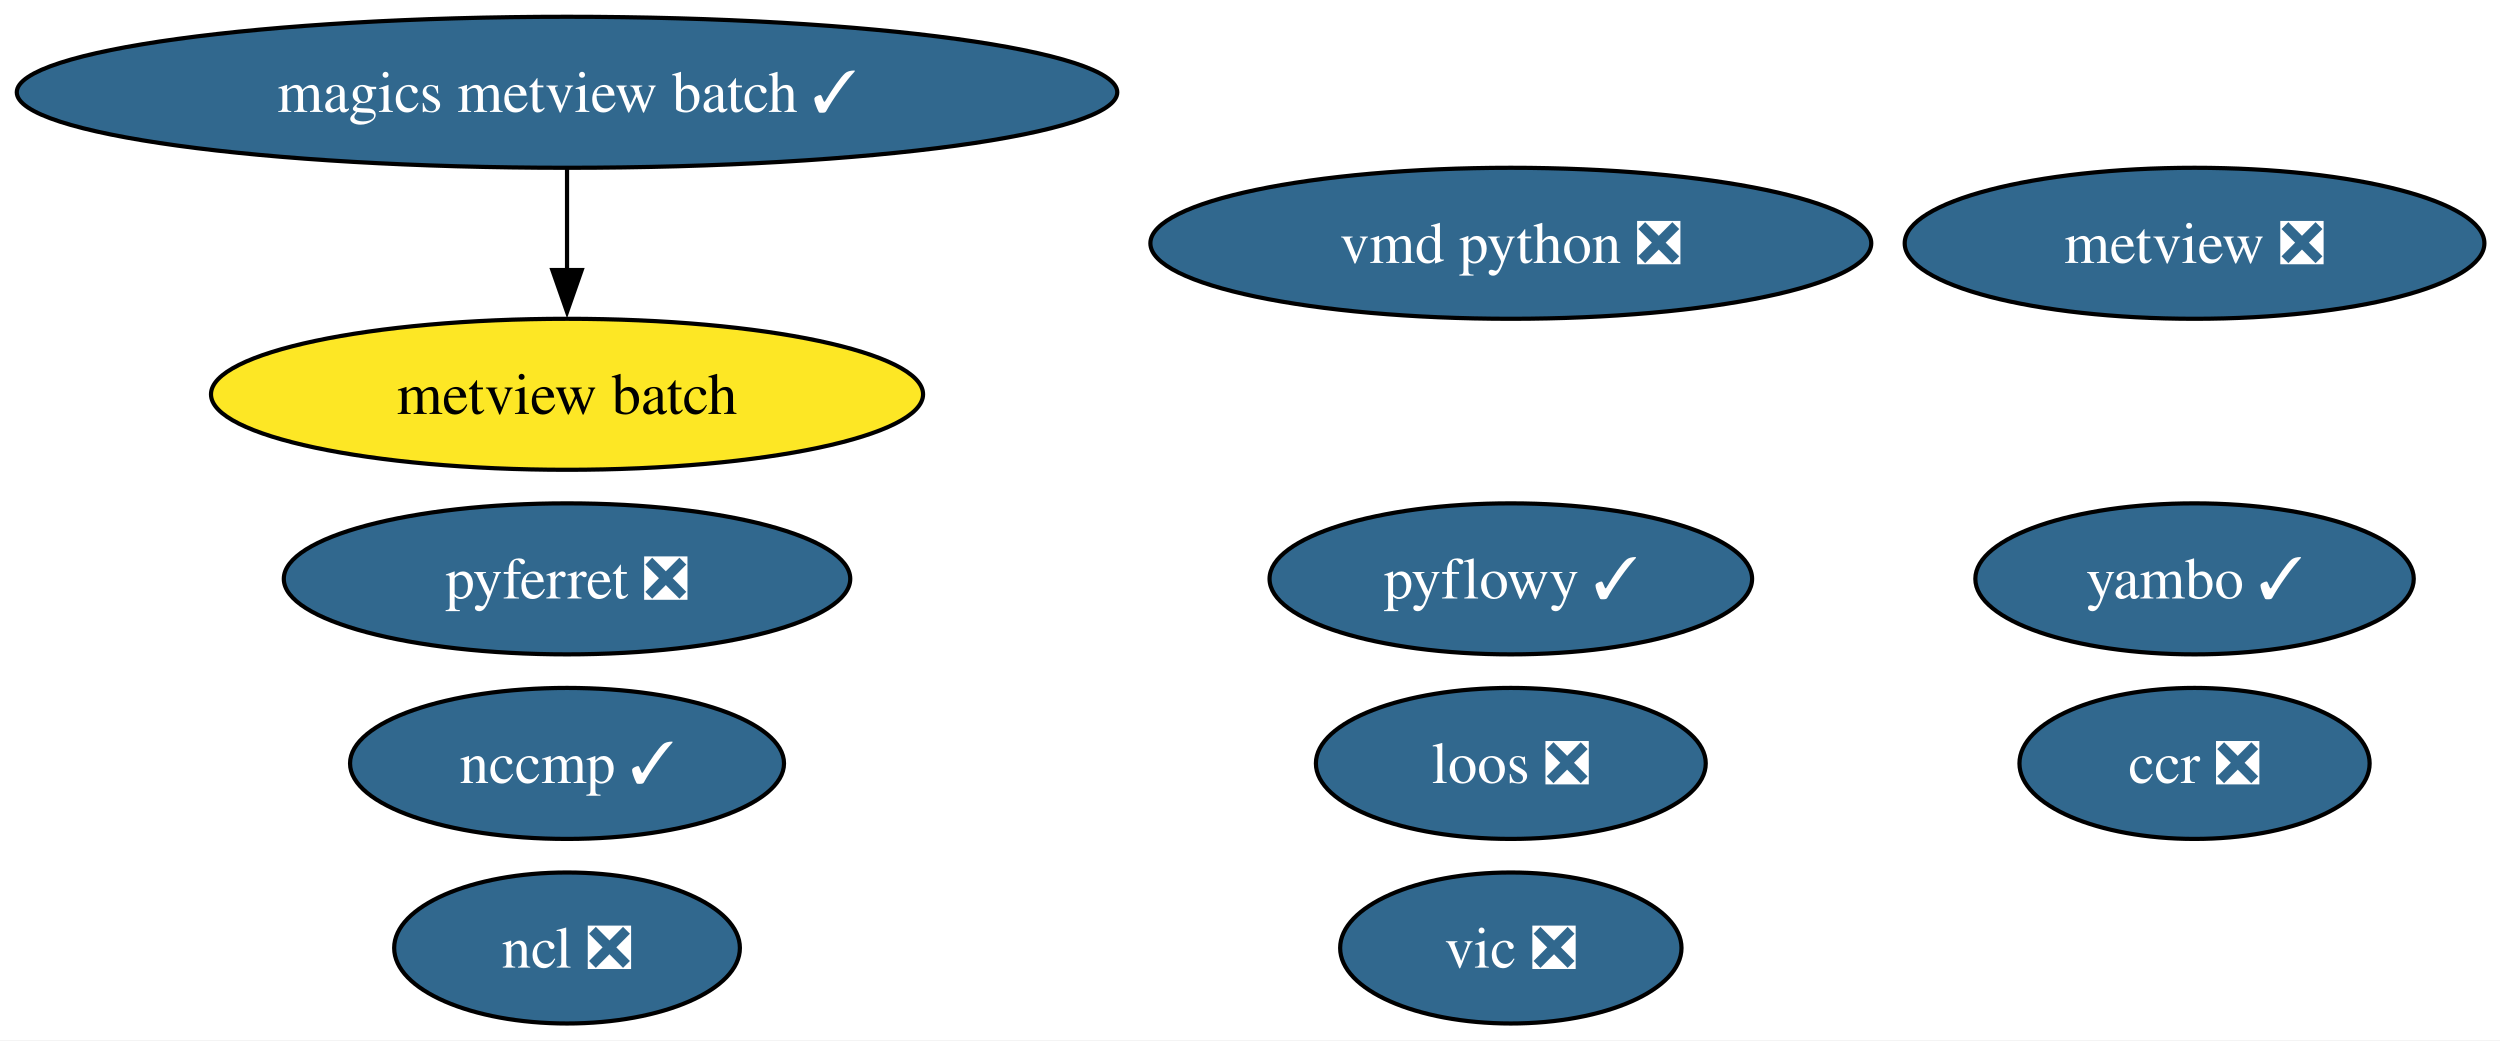
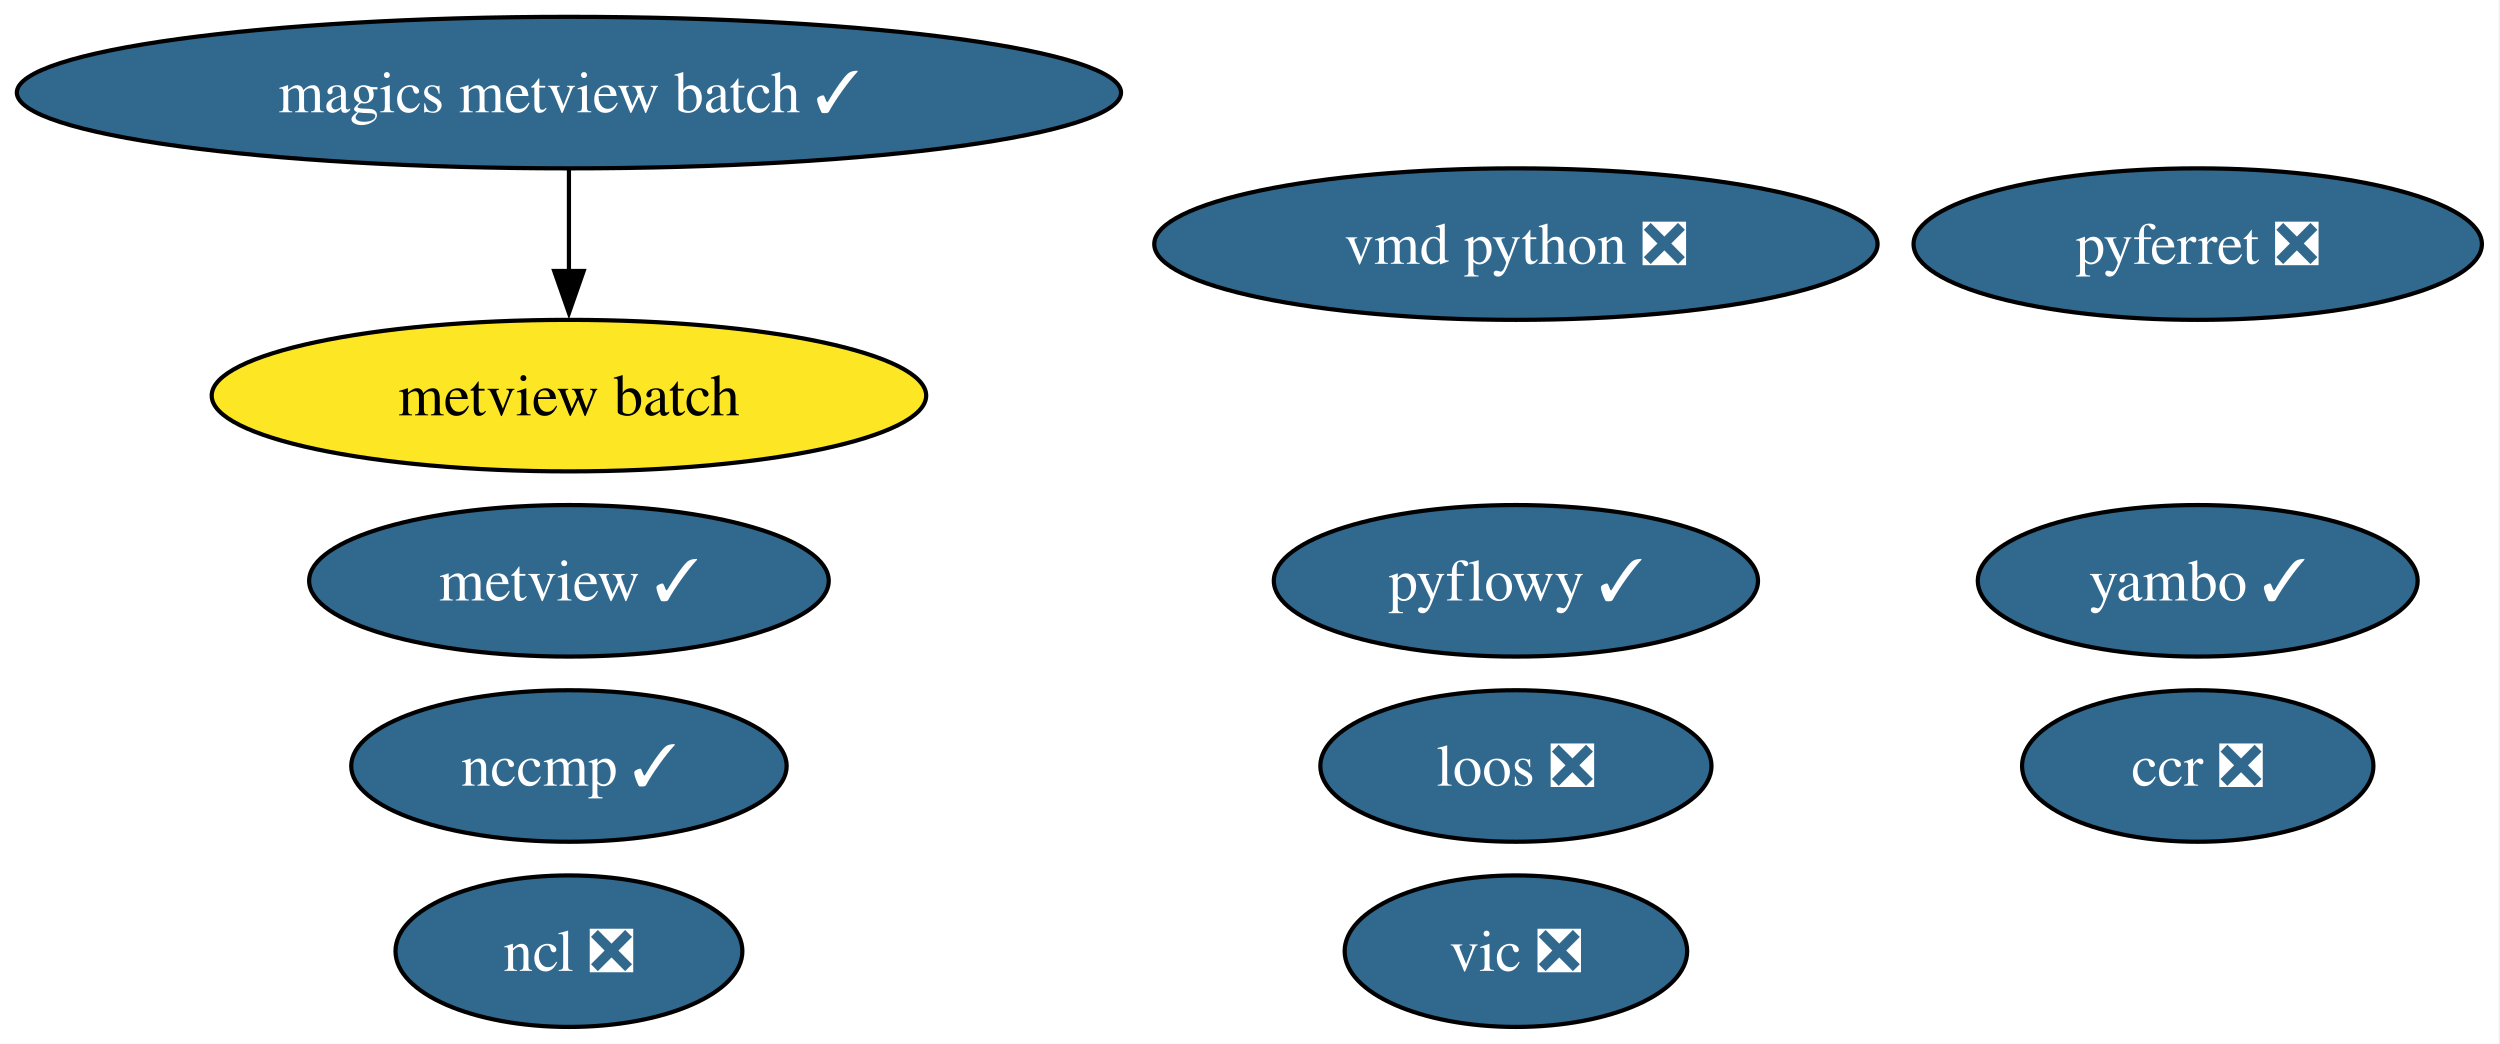
- <svg xmlns="http://www.w3.org/2000/svg" xmlns:xlink="http://www.w3.org/1999/xlink" width="596pt" height="248pt" viewBox="0.00 0.00 596.00 248.00">
+ <svg xmlns="http://www.w3.org/2000/svg" xmlns:xlink="http://www.w3.org/1999/xlink" width="594pt" height="248pt" viewBox="0.00 0.00 594.00 248.00">
  <g id="graph0" class="graph" transform="scale(1 1) rotate(0) translate(4 244)">
-     <polygon fill="white" stroke="none" points="-4,4 -4,-244 592.27,-244 592.27,4 -4,4" />
+     <polygon fill="white" stroke="none" points="-4,4 -4,-244 589.69,-244 589.69,4 -4,4" />
    <g id="node1" class="node">
      <g id="a_node1">
        <a xlink:href="https://github.com/conda-forge/ncl-feedstock/pull/169" xlink:title="ncl ❎">
          <ellipse fill="#31688e" stroke="black" cx="131.18" cy="-18" rx="41.21" ry="18" />
          <text xml:space="preserve" text-anchor="middle" x="131.18" y="-13.32" font-family="Times,serif" font-size="14.00" fill="white">ncl ❎</text>
        </a>
      </g>
    </g>
    <g id="node2" class="node">
      <g id="a_node2">
        <a xlink:href="https://github.com/conda-forge/pyferret-feedstock/pull/117" xlink:title="pyferret ❎">
-           <ellipse fill="#31688e" stroke="black" cx="131.18" cy="-106" rx="67.52" ry="18" />
-           <text xml:space="preserve" text-anchor="middle" x="131.18" y="-101.33" font-family="Times,serif" font-size="14.00" fill="white">pyferret ❎</text>
+           <ellipse fill="#31688e" stroke="black" cx="518.18" cy="-186" rx="67.52" ry="18" />
+           <text xml:space="preserve" text-anchor="middle" x="518.18" y="-181.32" font-family="Times,serif" font-size="14.00" fill="white">pyferret ❎</text>
        </a>
      </g>
    </g>
    <g id="node3" class="node">
      <g id="a_node3">
        <a xlink:href="https://github.com/conda-forge/vic-feedstock/pull/26" xlink:title="vic ❎">
          <ellipse fill="#31688e" stroke="black" cx="356.18" cy="-18" rx="40.69" ry="18" />
          <text xml:space="preserve" text-anchor="middle" x="356.18" y="-13.32" font-family="Times,serif" font-size="14.00" fill="white">vic ❎</text>
        </a>
      </g>
    </g>
    <g id="node4" class="node">
      <g id="a_node4">
        <a xlink:href="https://github.com/conda-forge/vmd-python-feedstock/pull/48" xlink:title="vmd python ❎">
          <ellipse fill="#31688e" stroke="black" cx="356.18" cy="-186" rx="85.93" ry="18" />
          <text xml:space="preserve" text-anchor="middle" x="356.18" y="-181.32" font-family="Times,serif" font-size="14.00" fill="white">vmd python ❎</text>
        </a>
      </g>
    </g>
    <g id="node5" class="node">
      <g id="a_node5">
-         <a xlink:href="https://github.com/conda-forge/metview-feedstock/pull/85" xlink:title="metview ❎">
-           <ellipse fill="#31688e" stroke="black" cx="519.18" cy="-186" rx="69.1" ry="18" />
-           <text xml:space="preserve" text-anchor="middle" x="519.18" y="-181.32" font-family="Times,serif" font-size="14.00" fill="white">metview ❎</text>
+         <a xlink:href="https://github.com/conda-forge/metview-feedstock/pull/85" xlink:title="metview ✓">
+           <ellipse fill="#31688e" stroke="black" cx="131.18" cy="-106" rx="61.73" ry="18" />
+           <text xml:space="preserve" text-anchor="middle" x="131.18" y="-101.33" font-family="Times,serif" font-size="14.00" fill="white">metview ✓</text>
        </a>
      </g>
    </g>
    <g id="node6" class="node">
      <g id="a_node6">
        <a xlink:href="https://github.com/conda-forge/magics-metview-batch-feedstock/pull/80" xlink:title="magics metview batch ✓">
          <ellipse fill="#31688e" stroke="black" cx="131.18" cy="-222" rx="131.18" ry="18" />
          <text xml:space="preserve" text-anchor="middle" x="131.18" y="-217.32" font-family="Times,serif" font-size="14.00" fill="white">magics metview batch ✓</text>
        </a>
      </g>
    </g>
    <g id="node7" class="node">
      <g id="a_node7">
        <a xlink:href="https://github.com/conda-forge/metview-batch-feedstock" xlink:title="metview batch">
          <ellipse fill="#fde725" stroke="black" cx="131.18" cy="-150" rx="84.88" ry="18" />
          <text xml:space="preserve" text-anchor="middle" x="131.18" y="-145.32" font-family="Times,serif" font-size="14.00">metview batch</text>
        </a>
      </g>
    </g>
    <g id="edge1" class="edge">
      <path fill="none" stroke="black" d="M131.18,-203.7C131.18,-196.41 131.18,-187.73 131.18,-179.54" />
      <polygon fill="black" stroke="black" points="134.68,-179.62 131.18,-169.62 127.68,-179.62 134.68,-179.62" />
    </g>
    <g id="node8" class="node">
      <g id="a_node8">
        <a xlink:href="https://github.com/conda-forge/nccmp-feedstock/pull/30" xlink:title="nccmp ✓">
          <ellipse fill="#31688e" stroke="black" cx="131.18" cy="-62" rx="51.73" ry="18" />
          <text xml:space="preserve" text-anchor="middle" x="131.18" y="-57.33" font-family="Times,serif" font-size="14.00" fill="white">nccmp ✓</text>
        </a>
      </g>
    </g>
    <g id="node9" class="node">
      <g id="a_node9">
        <a xlink:href="https://github.com/conda-forge/yambo-feedstock/pull/51" xlink:title="yambo ✓">
-           <ellipse fill="#31688e" stroke="black" cx="519.18" cy="-106" rx="52.26" ry="18" />
-           <text xml:space="preserve" text-anchor="middle" x="519.18" y="-101.33" font-family="Times,serif" font-size="14.00" fill="white">yambo ✓</text>
+           <ellipse fill="#31688e" stroke="black" cx="518.18" cy="-106" rx="52.26" ry="18" />
+           <text xml:space="preserve" text-anchor="middle" x="518.18" y="-101.33" font-family="Times,serif" font-size="14.00" fill="white">yambo ✓</text>
        </a>
      </g>
    </g>
    <g id="node10" class="node">
      <g id="a_node10">
        <a xlink:href="https://github.com/conda-forge/ccr-feedstock/pull/13" xlink:title="ccr ❎">
-           <ellipse fill="#31688e" stroke="black" cx="519.18" cy="-62" rx="41.74" ry="18" />
-           <text xml:space="preserve" text-anchor="middle" x="519.18" y="-57.33" font-family="Times,serif" font-size="14.00" fill="white">ccr ❎</text>
+           <ellipse fill="#31688e" stroke="black" cx="518.18" cy="-62" rx="41.74" ry="18" />
+           <text xml:space="preserve" text-anchor="middle" x="518.18" y="-57.33" font-family="Times,serif" font-size="14.00" fill="white">ccr ❎</text>
        </a>
      </g>
    </g>
    <g id="node11" class="node">
      <g id="a_node11">
        <a xlink:href="https://github.com/conda-forge/loos-feedstock/pull/33" xlink:title="loos ❎">
          <ellipse fill="#31688e" stroke="black" cx="356.18" cy="-62" rx="46.47" ry="18" />
          <text xml:space="preserve" text-anchor="middle" x="356.18" y="-57.33" font-family="Times,serif" font-size="14.00" fill="white">loos ❎</text>
        </a>
      </g>
    </g>
    <g id="node12" class="node">
      <g id="a_node12">
        <a xlink:href="https://github.com/conda-forge/pyflowy-feedstock/pull/1" xlink:title="pyflowy ✓">
          <ellipse fill="#31688e" stroke="black" cx="356.18" cy="-106" rx="57.52" ry="18" />
          <text xml:space="preserve" text-anchor="middle" x="356.18" y="-101.33" font-family="Times,serif" font-size="14.00" fill="white">pyflowy ✓</text>
        </a>
      </g>
    </g>
  </g>
</svg>
